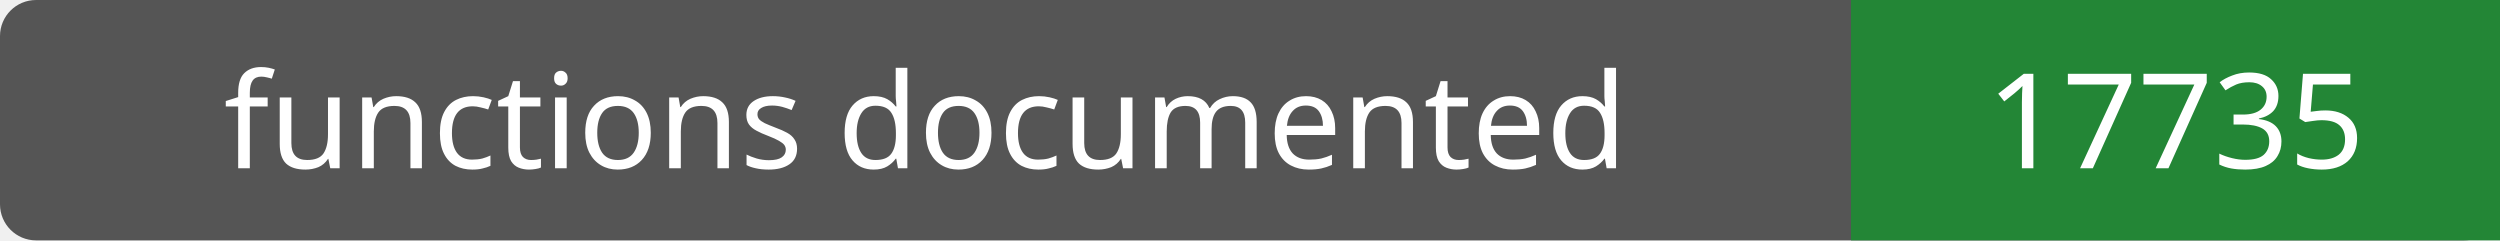
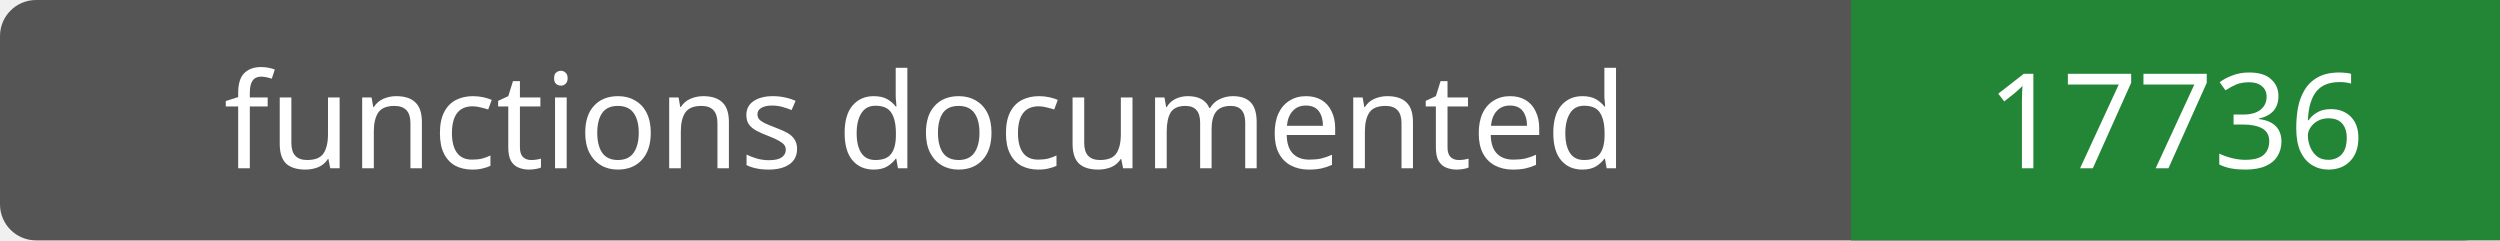
- <svg xmlns="http://www.w3.org/2000/svg" width="208" height="20" role="img" aria-label="functions documented: 17735">
+ <svg xmlns="http://www.w3.org/2000/svg" width="208" height="20" role="img" aria-label="functions documented: 17736">
  <rect width="208" height="20" rx="3" fill="#555" />
  <path fill="#238636" d="M154 0h54v20H154z" />
  <g fill="#fff" text-anchor="middle" font-family="Verdana,sans-serif" font-size="11">
    <text x="77.0" y="14">functions documented</text>
-     <text x="181.0" y="14">17735</text>
+     <text x="181.0" y="14">17736</text>
  </g>
</svg>
